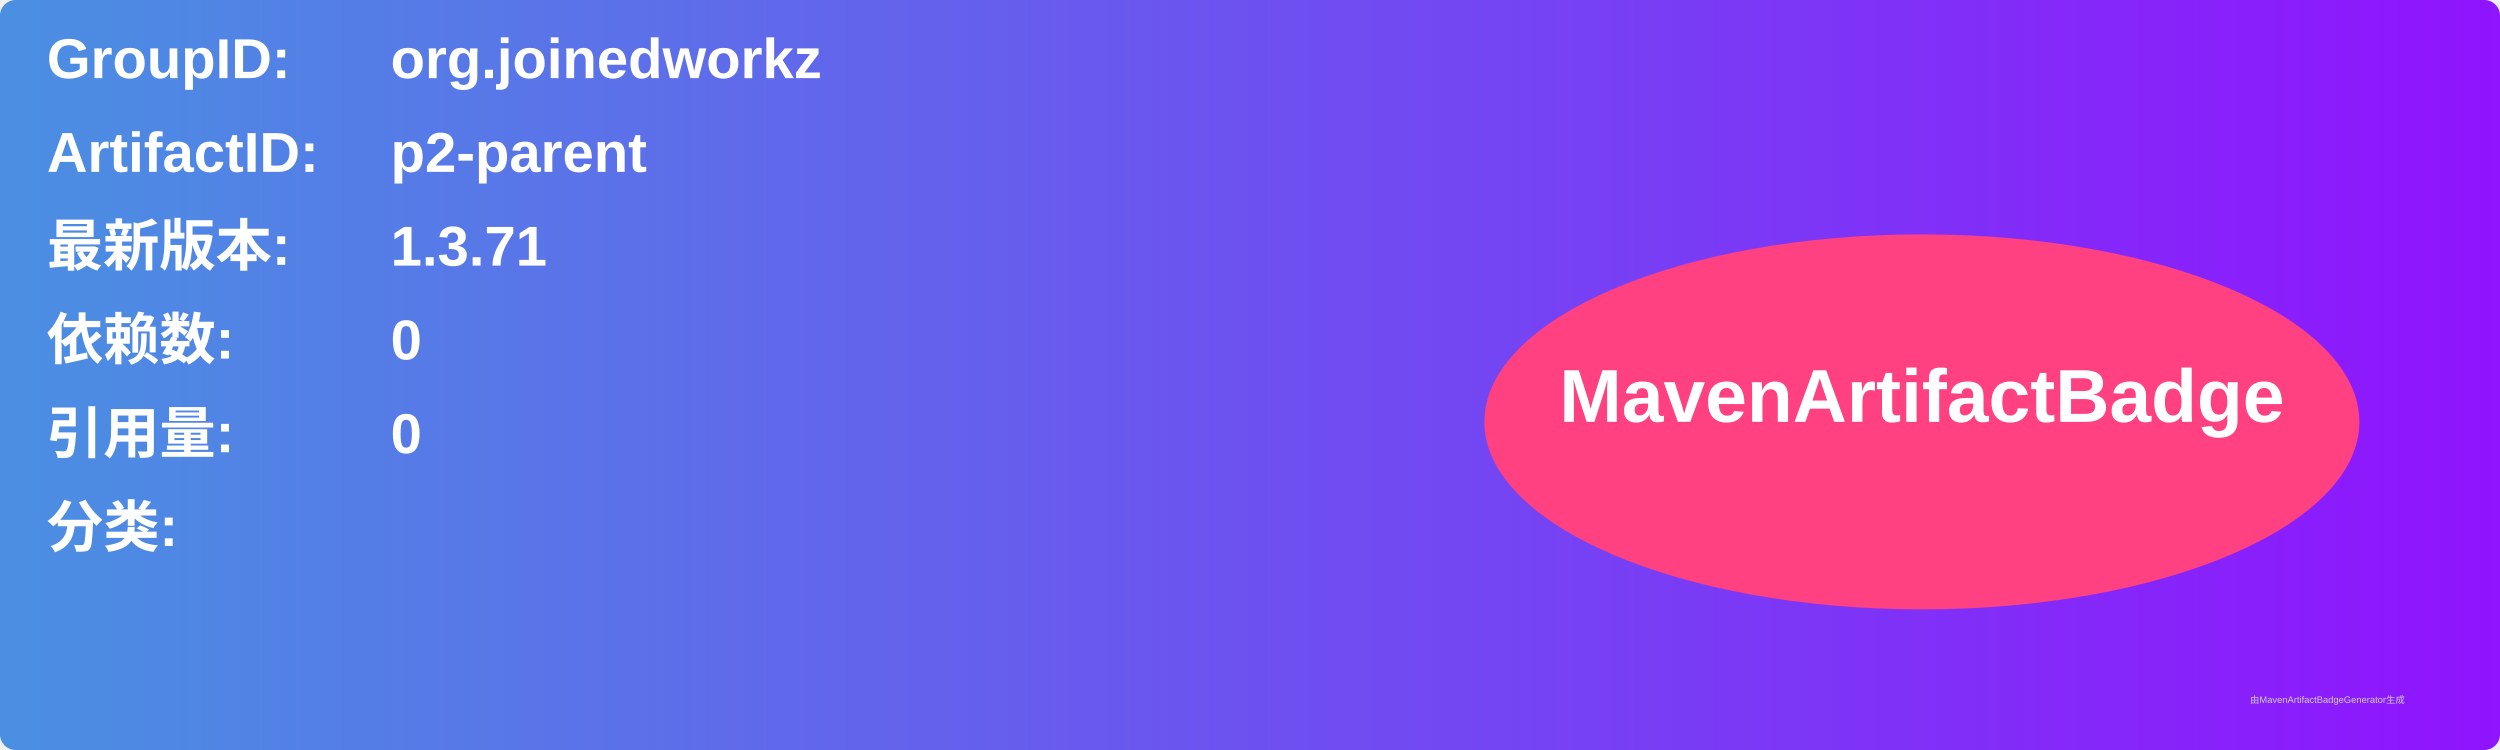
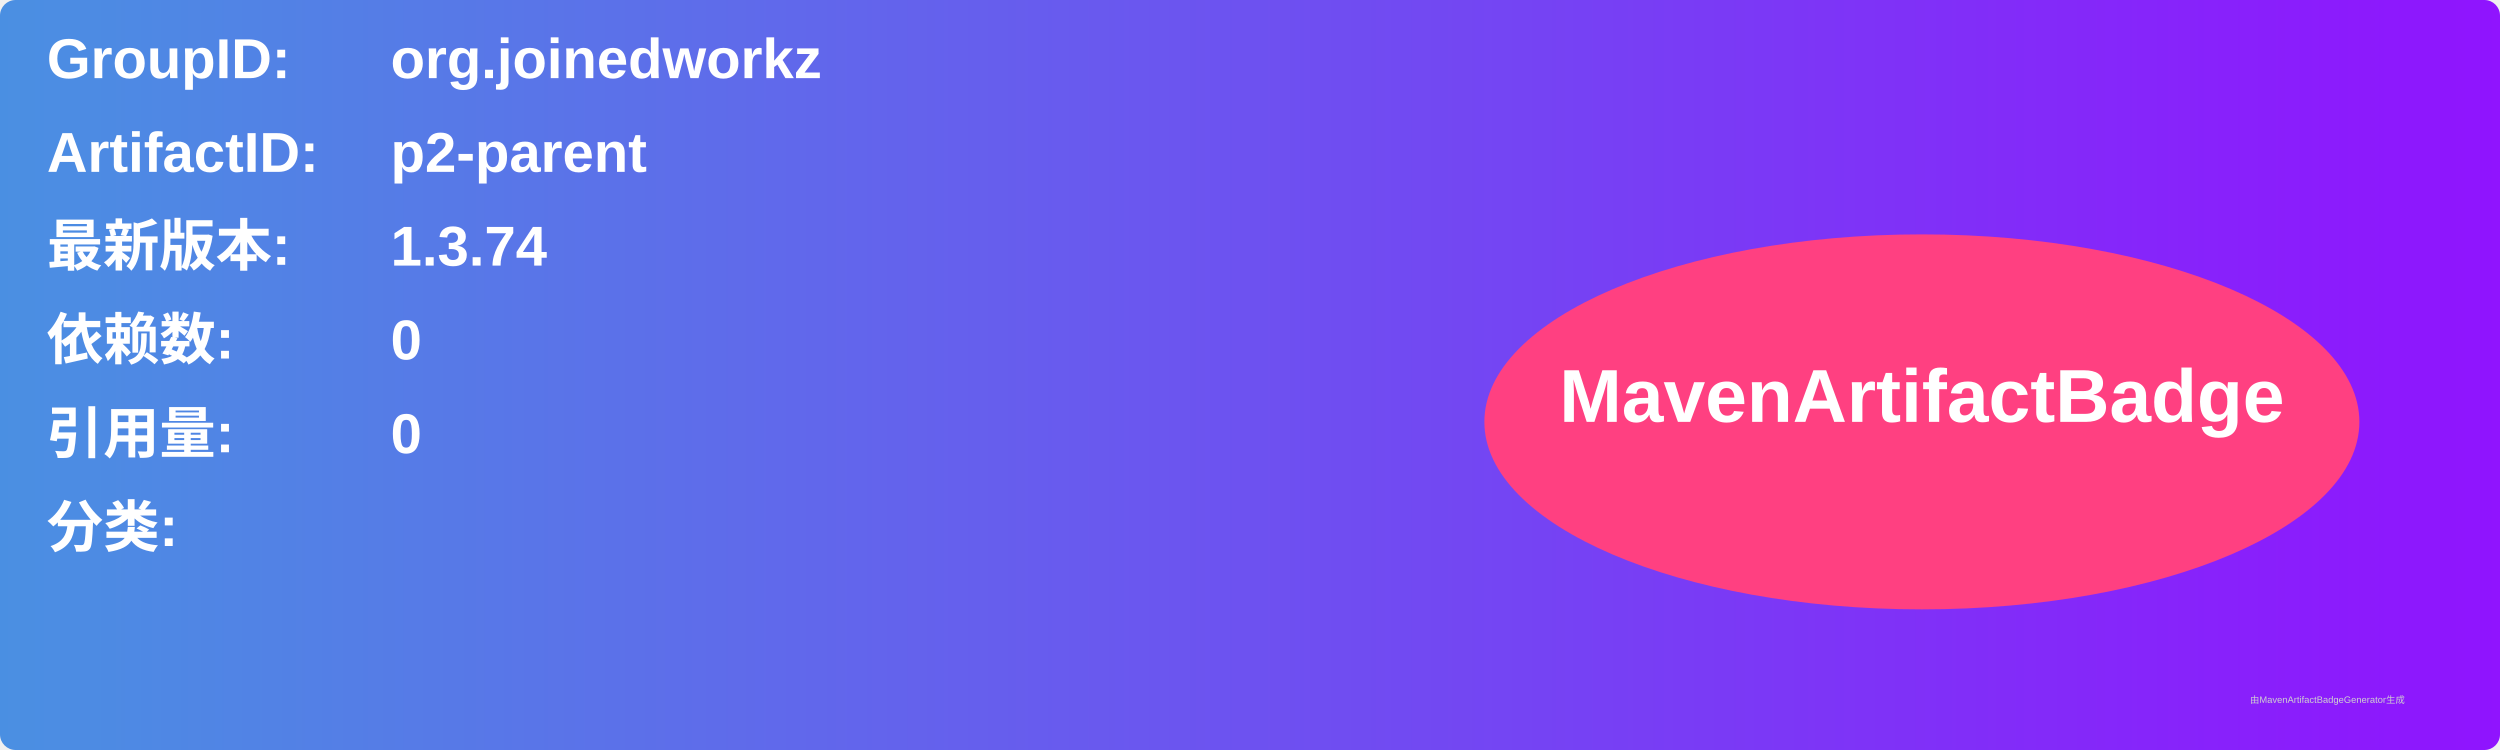
<svg xmlns="http://www.w3.org/2000/svg" width="800" height="240" viewBox="0 0 800 240">
  <linearGradient id="grad" x1="0%" y1="0%" x2="100%" y2="0%">
    <stop offset="0%" stop-color="#4a90e2" />
    <stop offset="100%" stop-color="#9013fe" />
  </linearGradient>
  <rect width="100%" height="100%" rx="5" ry="5" fill="url(#grad)" />
  <g transform="translate(15, 15)">
    <text x="0" y="10" font-family="Arial" font-size="18" fill="white" font-weight="bold" width="260">GroupID:</text>
    <text x="110" y="10" font-family="Arial" font-size="18" fill="white" font-weight="bold" width="460">org.joinedworkz</text>
    <text x="0" y="40" font-family="Arial" font-size="18" fill="white" font-weight="bold" width="260">ArtifactID:</text>
    <text x="110" y="40" font-family="Arial" font-size="18" fill="white" font-weight="bold" width="460">p2-parent</text>
    <text x="0" y="70" font-family="Arial" font-size="18" fill="white" font-weight="bold">最新版本:</text>
    <text x="110" y="70" font-family="Arial" font-size="18" fill="white" font-weight="bold">
-       <tspan font-weight="bold">1.3.71</tspan>
+       <tspan font-weight="bold">1.3.74</tspan>
    </text>
    <text x="0" y="100" font-family="Arial" font-size="18" fill="white" font-weight="bold">依赖数: </text>
    <text x="110" y="100" font-family="Arial" font-size="18" fill="white">
      <tspan font-weight="bold">0</tspan>
    </text>
    <text x="0" y="130" font-family="Arial" font-size="18" fill="white" font-weight="bold">引用量: </text>
    <text x="110" y="130" font-family="Arial" font-size="18" fill="white">
      <tspan font-weight="bold">0</tspan>
    </text>
    <text x="0" y="160" font-family="Arial" font-size="18" fill="white" font-weight="bold">分类:</text>
    <text x="10" y="190" font-family="Arial" font-size="10" fill="white">
      <tspan font-weight="bold" />
    </text>
    <ellipse cx="600" cy="120" rx="140" ry="60" fill="#ff4081" />
    <text x="600" y="120" text-anchor="middle" font-family="Arial" font-size="24" fill="white" font-weight="bold">MavenArtifactBadge</text>
  </g>
  <text x="720" y="225" font-family="Arial" font-size="3" fill="#d0d0d0">由MavenArtifactBadgeGenerator生成</text>
</svg>
